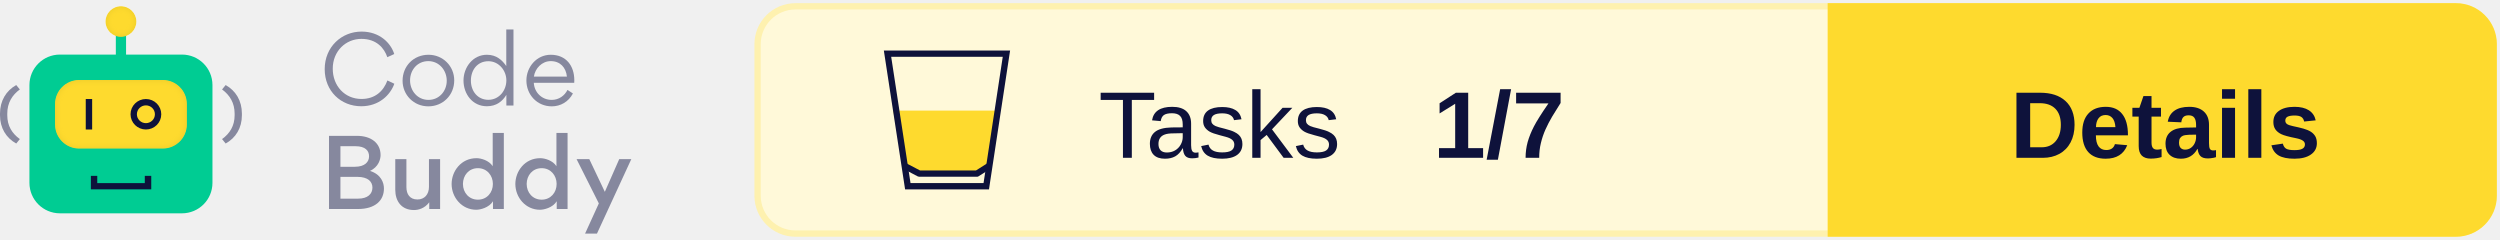
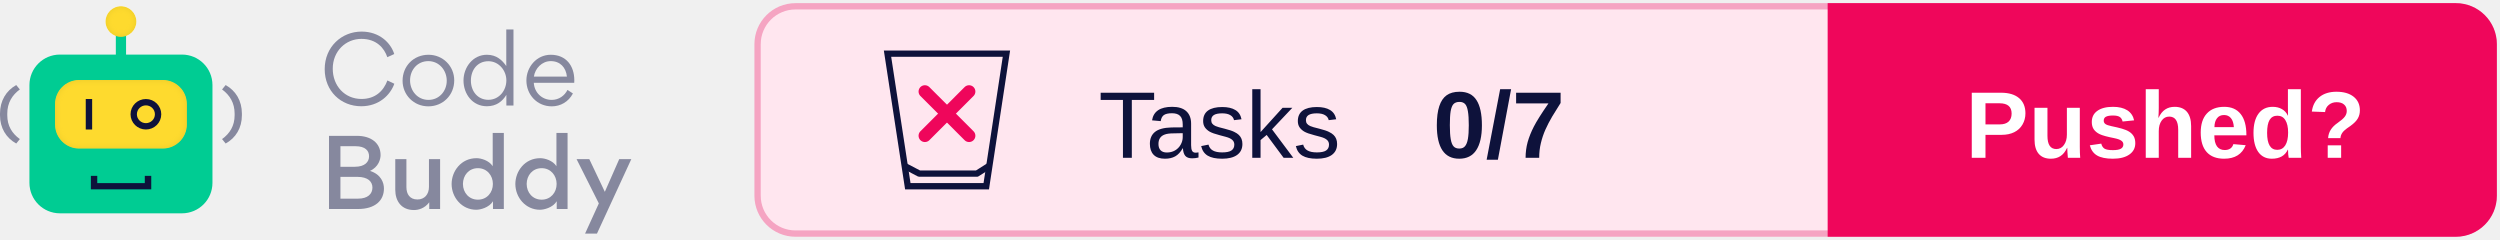
<svg xmlns="http://www.w3.org/2000/svg" xmlns:xlink="http://www.w3.org/1999/xlink" width="396px" height="38px" viewBox="0 0 396 38" version="1.1">
  <defs>
    <rect id="path-1" x="8.717" y="11.668" width="20.881" height="10.863" rx="3.821" />
    <filter x="-2.4%" y="-4.6%" width="104.8%" height="109.2%" filterUnits="objectBoundingBox" id="filter-2">
      <feGaussianBlur stdDeviation="0.5" in="SourceAlpha" result="shadowBlurInner1" />
      <feOffset dx="0" dy="0" in="shadowBlurInner1" result="shadowOffsetInner1" />
      <feComposite in="shadowOffsetInner1" in2="SourceAlpha" operator="arithmetic" k2="-1" k3="1" result="shadowInnerInner1" />
      <feColorMatrix values="0 0 0 0 0.922   0 0 0 0 0.791   0 0 0 0 0.158  0 0 0 1 0" type="matrix" in="shadowInnerInner1" />
    </filter>
    <ellipse id="path-3" cx="19.158" cy="2.414" rx="2.433" ry="2.414" />
    <filter x="-10.3%" y="-10.4%" width="120.6%" height="120.7%" filterUnits="objectBoundingBox" id="filter-4">
      <feGaussianBlur stdDeviation="0.5" in="SourceAlpha" result="shadowBlurInner1" />
      <feOffset dx="0" dy="0" in="shadowBlurInner1" result="shadowOffsetInner1" />
      <feComposite in="shadowOffsetInner1" in2="SourceAlpha" operator="arithmetic" k2="-1" k3="1" result="shadowInnerInner1" />
      <feColorMatrix values="0 0 0 0 0.922   0 0 0 0 0.791   0 0 0 0 0.158  0 0 0 1 0" type="matrix" in="shadowInnerInner1" />
    </filter>
  </defs>
  <g id="Logo" stroke="none" stroke-width="1" fill="none" fill-rule="evenodd">
    <g transform="translate(-101, -743)">
      <g transform="translate(101, 744)">
        <g transform="translate(120, 0)">
-           <rect id="Background" stroke="#FEF1AF" fill="#FFF9D9" x="0" y="0" width="275" height="36" rx="6" />
+           <rect id="Background" stroke="#F5A4C2" fill="#FFE6EF" x="0" y="0" width="275" height="36" rx="6" />
          <g id="CTA" transform="translate(170, 0)">
-             <path d="M0,0 L99,0 C102.314,-6.08718376e-16 105,2.686 105,6 L105,30 C105,33.314 102.314,36 99,36 L0,36 L0,36 L0,0 Z" id="CTA-Background" stroke="#FEDA2E" fill="#FEDA2E" />
-             <text id="CTA-Text" font-family="Arial-BoldMT, Arial" font-size="15" font-weight="bold" fill="#0E123B">
-               <tspan x="28.405" y="24">Details</tspan>
+             <path d="M0,0 L99,0 C102.314,-6.08718376e-16 105,2.686 105,6 L105,30 C105,33.314 102.314,36 99,36 L0,36 L0,36 L0,0 Z" id="CTA-Background" stroke="#EF065B" fill="#EF065B" />
+             <text id="CTA-Text" font-family="Arial-BoldMT, Arial" font-size="15" font-weight="bold" fill="#FFFFFF">
+               <tspan x="21.33" y="24">Pushed?</tspan>
            </text>
          </g>
          <text id="Score" font-family="Arial-BoldMT, Arial" font-size="15" font-weight="bold" fill="#0E123B">
-             <tspan x="107" y="24">1/7</tspan>
+             <tspan x="107" y="24">0/7</tspan>
          </text>
          <text id="Tests" font-family="ArialMT, Arial" font-size="15" font-weight="normal" fill="#0E123B">
            <tspan x="54" y="24">Tasks</tspan>
          </text>
          <g id="Icon" transform="translate(20, 7)">
-             <polygon id="Half-full" fill="#FEDA2E" points="1.474 9.52 18.312 9.52 16.26 18.721 14.48 19.52 5.804 19.52 3.216 18.721" />
            <g id="Glass" stroke="#0E123B">
              <path d="M19.418,0.5 L16.223,21.5 L3.797,21.5 L0.582,0.5 L19.418,0.5 Z" id="Rectangle" />
              <polyline id="Line" stroke-linecap="square" stroke-linejoin="round" points="3.777 18.54 5.608 19.5 14.743 19.5 16.26 18.54" />
+             </g>
+             <g id="None" transform="translate(6, 6)" stroke="#EF065B" stroke-linecap="round" stroke-width="2">
+               <line x1="0.5" y1="0.5" x2="7.5" y2="7.5" id="Line" />
+               <line x1="7.5" y1="0.5" x2="0.5" y2="7.5" id="Line" />
            </g>
          </g>
        </g>
        <g id="Logo" transform="translate(0, 0)">
          <g id="Bot">
            <rect id="Rectangle" fill="#00CC93" x="4.663" y="7.644" width="28.991" height="25.146" rx="4.827" />
            <polygon id="Path" fill="#0E123B" fill-rule="nonzero" transform="translate(19.17624, 27.92455) rotate(-90) translate(-19.17624, -27.92455) " points="19.096 31.684 19.096 24.154 20.245 24.154 20.245 23.142 18.108 23.142 18.108 32.707 20.245 32.707 20.245 31.684" />
            <g id="Rectangle">
              <use fill="#FEDA2E" fill-rule="evenodd" xlink:href="#path-1" />
              <use fill="black" fill-opacity="1" filter="url(#filter-2)" xlink:href="#path-1" />
            </g>
            <polygon id="Path" fill="#0E123B" fill-rule="nonzero" points="13.583 14.685 13.583 19.513 14.597 19.513 14.597 14.685" />
            <ellipse id="Oval" stroke="#0E123B" stroke-width="1.006" cx="23.111" cy="17.099" rx="1.93" ry="1.911" />
            <polygon id="Path" fill="#00CC93" fill-rule="nonzero" points="18.347 3.822 18.347 8.65 19.969 8.65 19.969 3.822" />
            <g id="Oval">
              <use fill="#FEDA2E" fill-rule="evenodd" xlink:href="#path-3" />
              <use fill="black" fill-opacity="1" filter="url(#filter-4)" xlink:href="#path-3" />
            </g>
            <path d="M0.571,21.735 C2.175,20.839 3.142,19.275 3.142,17.255 L3.142,16.99 C3.142,14.969 2.175,13.368 0.571,12.472 L0,13.167 C1.226,14.063 1.99,15.307 1.99,16.999 L1.99,17.255 C1.99,18.946 1.226,20.144 0,21.031 L0.571,21.735 Z" id="Path" fill="#86889E" fill-rule="nonzero" transform="translate(1.571165, 17.1038) scale(-1, 1) translate(-1.571165, -17.1038) " />
            <path d="M35.745,21.735 C37.349,20.839 38.316,19.275 38.316,17.255 L38.316,16.99 C38.316,14.969 37.349,13.368 35.745,12.472 L35.174,13.167 C36.399,14.063 37.164,15.307 37.164,16.999 L37.164,17.255 C37.164,18.946 36.399,20.144 35.174,21.031 L35.745,21.735 Z" id="Path" fill="#86889E" fill-rule="nonzero" />
          </g>
          <g id="Text" transform="translate(51.43261, 3.663442)" fill="#86889E" fill-rule="nonzero">
            <path d="M5.782,12.167 C8.628,12.167 10.407,10.361 11.03,8.6 L9.933,8.082 C9.295,9.799 7.961,11.012 5.826,11.012 C3.202,11.012 1.275,8.97 1.275,6.217 C1.275,3.419 3.35,1.495 5.811,1.495 C8.228,1.495 9.444,2.975 9.918,4.396 L11.015,3.893 C10.467,2.131 8.688,0.34 5.841,0.34 C2.669,0.34 0,2.768 0,6.291 C0,9.784 2.58,12.167 5.782,12.167 Z" id="Path" />
            <path d="M16.412,12.182 C18.724,12.182 20.518,10.406 20.518,8.067 C20.518,5.802 18.724,4.011 16.441,4.011 C14.099,4.011 12.335,5.787 12.335,8.126 C12.335,10.376 14.114,12.182 16.412,12.182 Z M16.441,11.16 C14.707,11.16 13.521,9.725 13.521,8.067 C13.521,6.409 14.692,5.018 16.412,5.018 C18.131,5.018 19.332,6.468 19.332,8.126 C19.332,9.769 18.131,11.16 16.441,11.16 Z" id="Shape" />
            <path d="M21.986,8.082 C21.986,10.243 23.424,12.167 25.692,12.167 C27.219,12.167 28.168,11.368 28.776,10.361 L28.776,12.049 L29.902,12.049 L29.902,0 L28.761,0 L28.761,5.802 C28.123,4.87 27.219,4.011 25.692,4.011 C23.453,4.011 21.986,6.024 21.986,8.082 Z M25.929,11.146 C24.195,11.146 23.157,9.74 23.157,8.111 C23.157,6.409 24.195,5.033 25.929,5.033 C27.575,5.033 28.776,6.498 28.776,8.067 C28.776,9.695 27.605,11.146 25.929,11.146 Z" id="Shape" />
            <path d="M39.524,8.452 C39.539,8.333 39.539,8.2 39.539,8.067 C39.539,5.758 38.249,4.011 35.803,4.011 C33.579,4.011 31.948,5.935 31.948,8.082 C31.948,10.361 33.668,12.182 35.966,12.182 C37.36,12.182 38.635,11.457 39.316,10.139 L38.457,9.577 C38.012,10.48 37.108,11.16 35.951,11.16 C34.409,11.16 33.208,9.991 33.12,8.452 L39.524,8.452 Z M33.134,7.475 C33.327,6.158 34.424,5.018 35.803,5.018 C37.315,5.018 38.219,6.039 38.368,7.475 L33.134,7.475 Z" id="Shape" />
            <path d="M0.682,16.854 L0.682,28.444 L5.263,28.444 C8.035,28.444 9.384,27.067 9.384,25.202 C9.384,24.284 8.94,22.967 7.175,22.405 C8.554,21.783 8.851,20.525 8.851,19.903 C8.851,17.994 7.338,16.854 5.115,16.854 L0.682,16.854 Z M2.491,21.753 L2.491,18.497 L4.877,18.497 C6.434,18.497 7.027,19.207 7.027,20.096 C7.027,20.984 6.36,21.753 4.774,21.753 L2.491,21.753 Z M2.491,26.801 L2.491,23.352 L5.174,23.352 C6.849,23.352 7.561,24.107 7.561,25.054 C7.561,26.061 6.805,26.801 5.293,26.801 L2.491,26.801 Z" id="Shape" />
            <path d="M12.942,20.54 L11.178,20.54 L11.178,25.395 C11.178,27.2 12.157,28.607 14.143,28.607 C14.766,28.607 15.804,28.399 16.56,27.378 L16.56,28.444 L18.279,28.444 L18.279,20.54 L16.515,20.54 L16.515,24.936 C16.515,26.135 15.804,26.934 14.692,26.934 C13.476,26.934 12.942,26.09 12.942,24.965 L12.942,20.54 Z" id="Path" />
            <path d="M20.103,24.477 C20.103,26.608 21.719,28.562 24.002,28.562 C24.64,28.562 26.033,28.236 26.656,27.215 L26.656,28.444 L28.375,28.444 L28.375,16.395 L26.611,16.395 L26.611,21.665 C26.018,20.732 24.743,20.392 24.046,20.392 C21.571,20.392 20.103,22.493 20.103,24.477 Z M26.641,24.477 C26.641,25.839 25.692,26.964 24.269,26.964 C22.846,26.964 21.897,25.839 21.897,24.477 C21.897,23.115 22.831,21.975 24.269,21.975 C25.692,21.975 26.641,23.115 26.641,24.477 Z" id="Shape" />
            <path d="M30.199,24.477 C30.199,26.608 31.815,28.562 34.098,28.562 C34.735,28.562 36.129,28.236 36.752,27.215 L36.752,28.444 L38.471,28.444 L38.471,16.395 L36.707,16.395 L36.707,21.665 C36.114,20.732 34.839,20.392 34.142,20.392 C31.667,20.392 30.199,22.493 30.199,24.477 Z M36.737,24.477 C36.737,25.839 35.788,26.964 34.365,26.964 C32.942,26.964 31.993,25.839 31.993,24.477 C31.993,23.115 32.927,21.975 34.365,21.975 C35.788,21.975 36.737,23.115 36.737,24.477 Z" id="Shape" />
            <polygon id="Path" points="44.372 25.72 41.911 20.54 39.895 20.54 43.423 27.556 41.244 32.337 43.127 32.337 48.567 20.54 46.655 20.54" />
          </g>
        </g>
      </g>
    </g>
  </g>
</svg>
